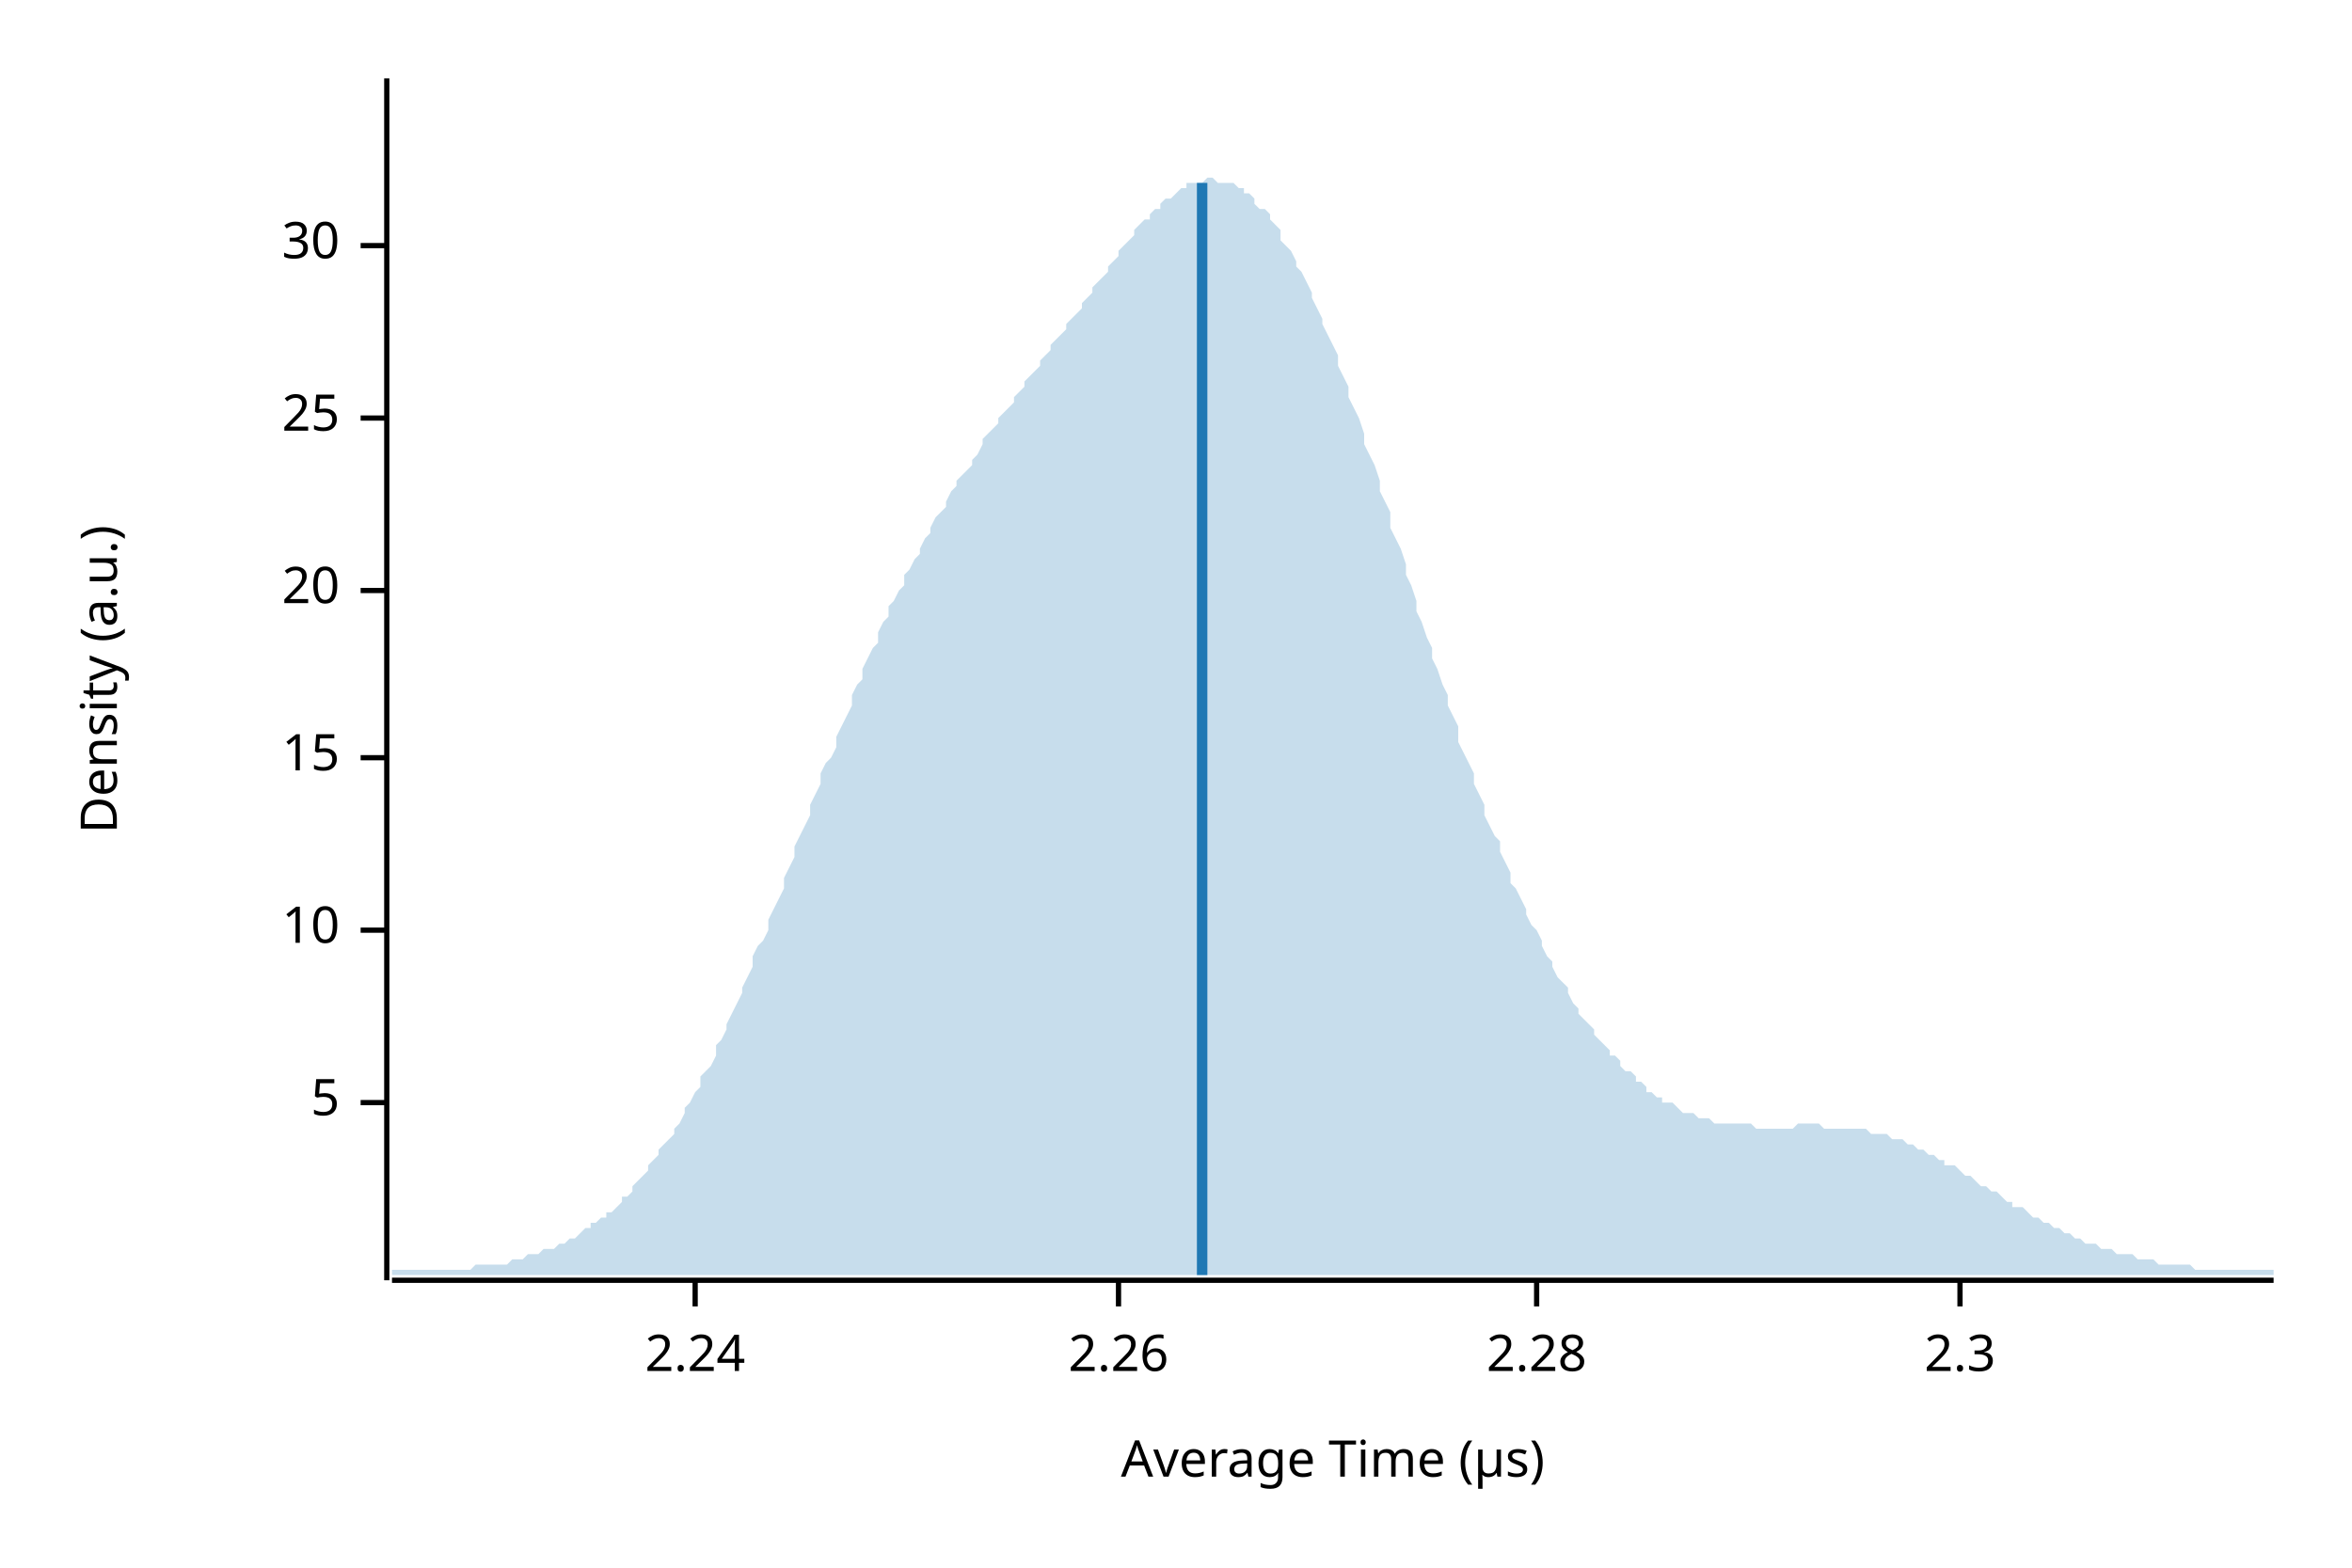
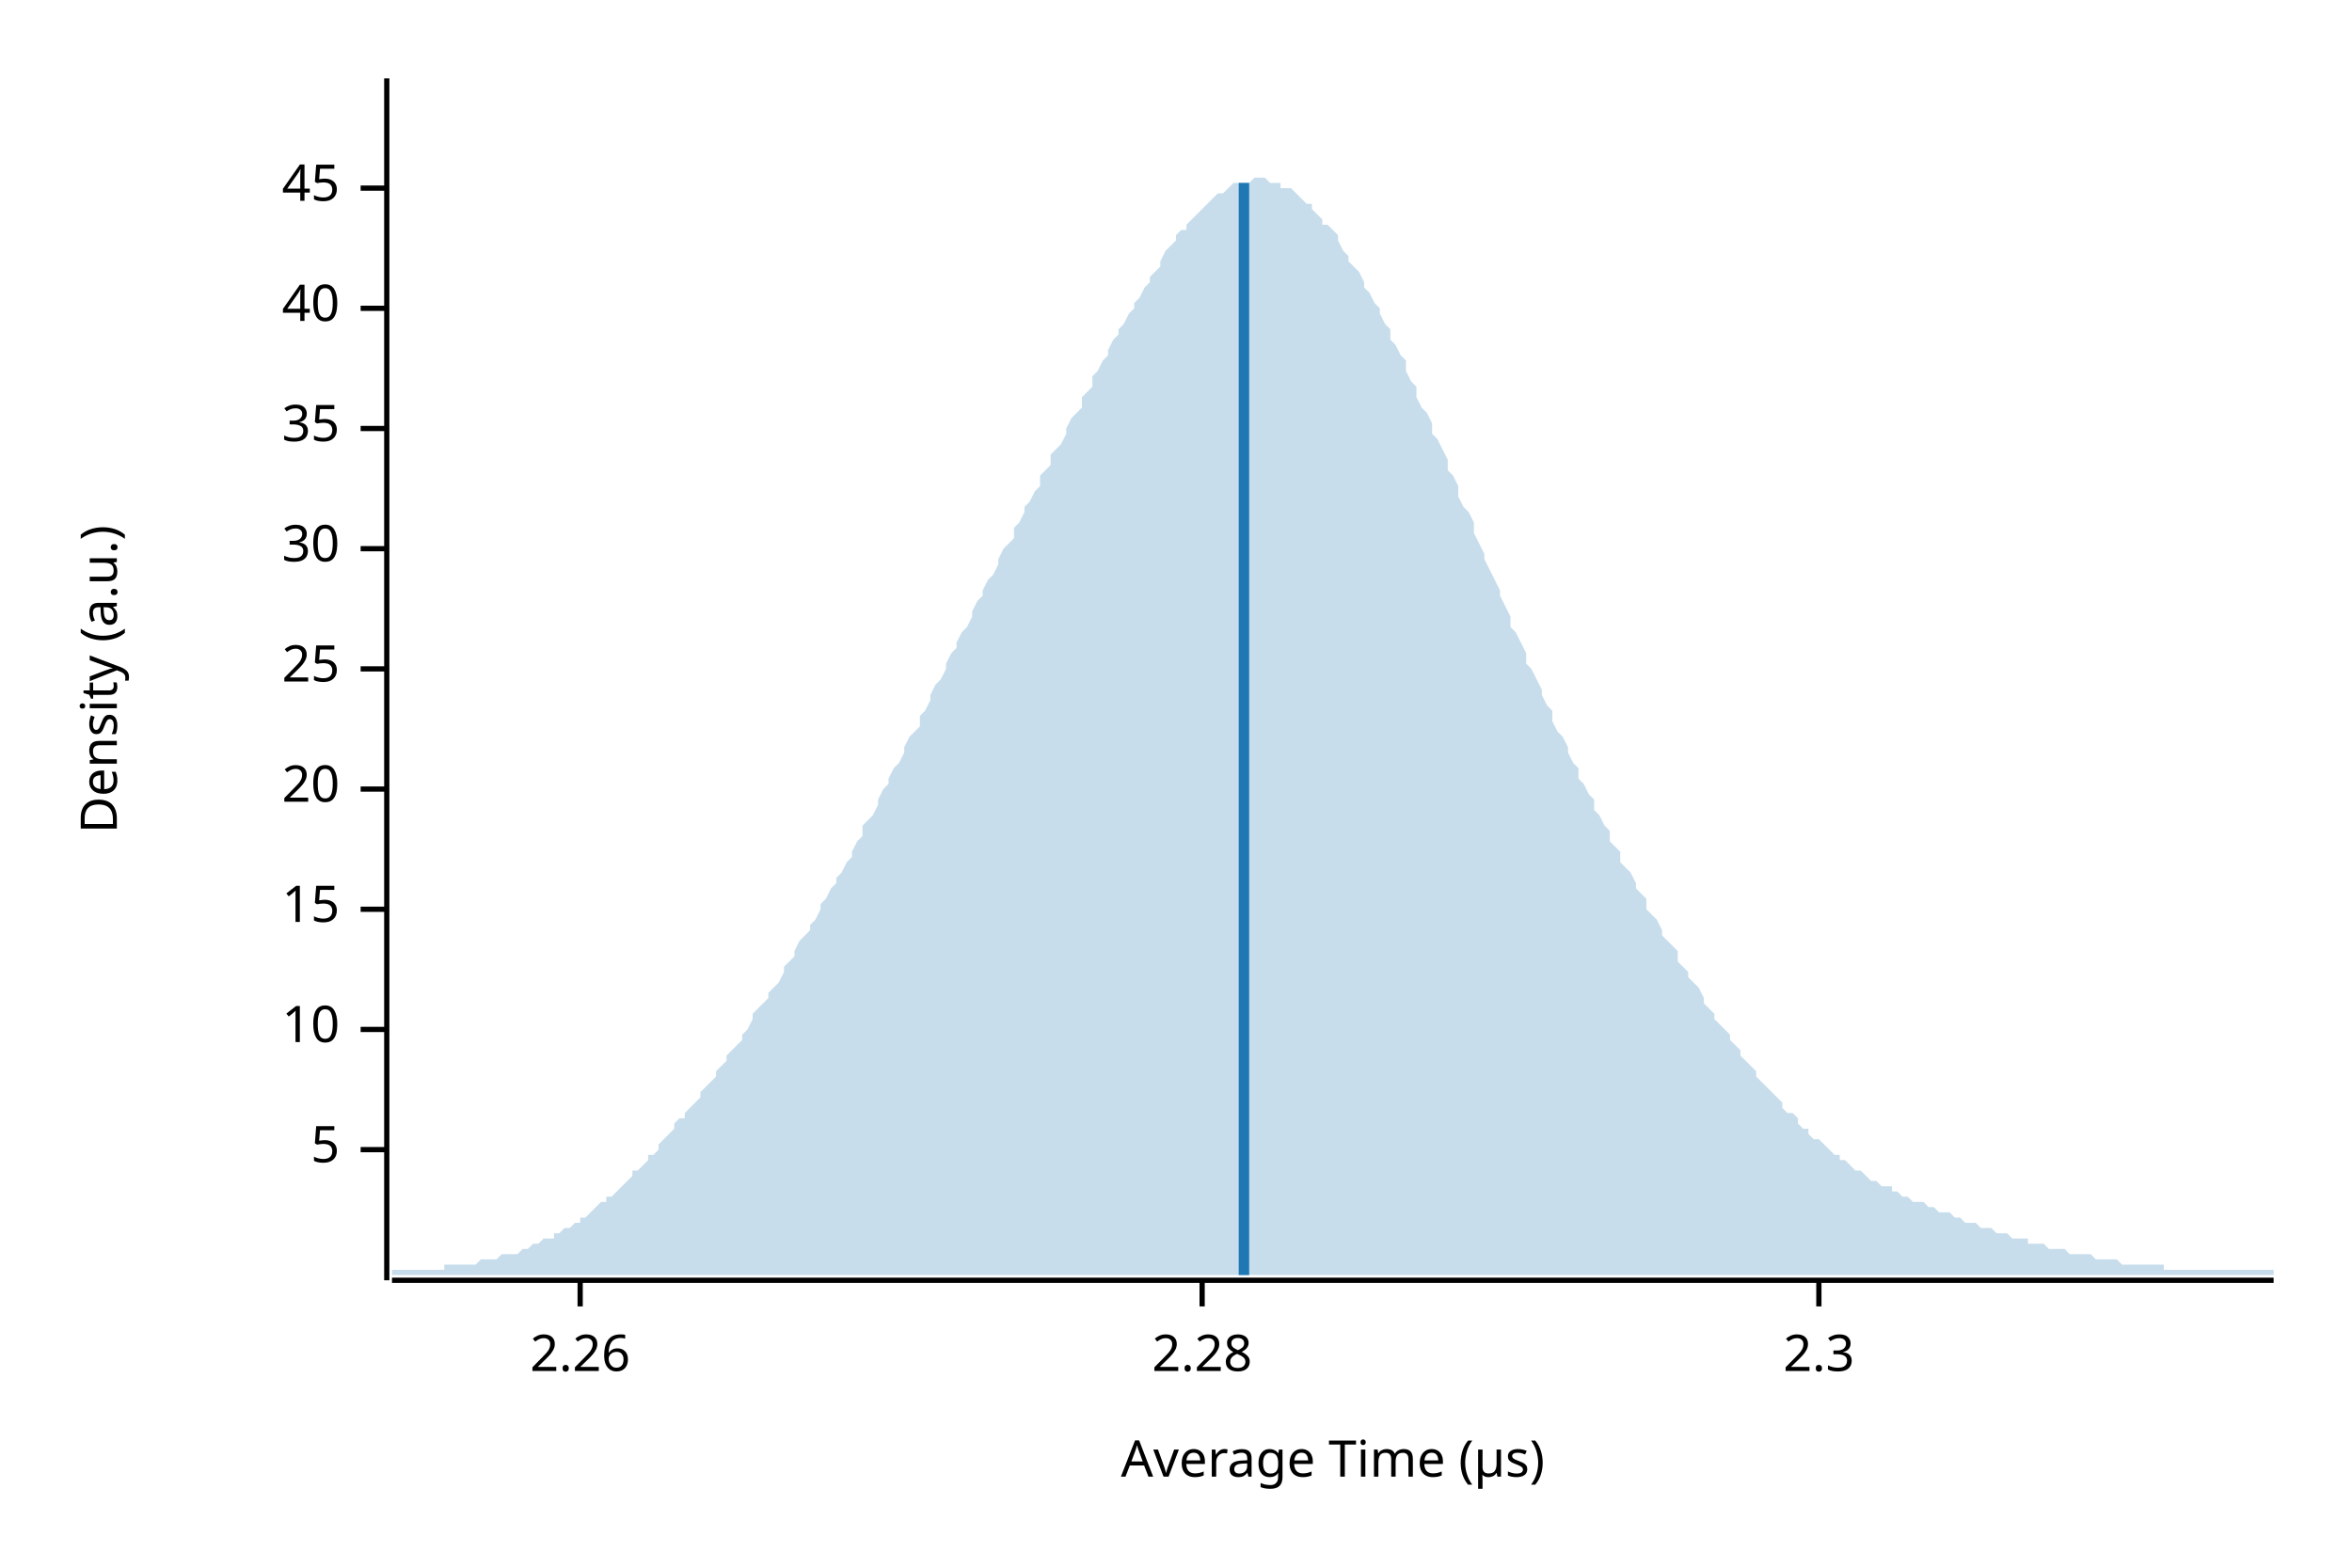
<svg xmlns="http://www.w3.org/2000/svg" width="450" height="300" viewBox="0 0 450 300">
  <text x="15" y="130" dy="0.76em" text-anchor="middle" font-family="sans-serif" font-size="9.677" opacity="1" fill="#000000" transform="rotate(270, 15, 130)">
Density (a.u.)
</text>
  <text x="255" y="285" dy="-0.5ex" text-anchor="middle" font-family="sans-serif" font-size="9.677" opacity="1" fill="#000000">
Average Time (µs)
</text>
  <polyline fill="none" opacity="1" stroke="#000000" stroke-width="1" points="74,15 74,245 " />
-   <text x="65" y="211" dy="0.5ex" text-anchor="end" font-family="sans-serif" font-size="9.677" opacity="1" fill="#000000">
+   <text x="65" y="220" dy="0.5ex" text-anchor="end" font-family="sans-serif" font-size="9.677" opacity="1" fill="#000000">
5
</text>
-   <polyline fill="none" opacity="1" stroke="#000000" stroke-width="1" points="69,211 74,211 " />
-   <text x="65" y="178" dy="0.5ex" text-anchor="end" font-family="sans-serif" font-size="9.677" opacity="1" fill="#000000">
+   <polyline fill="none" opacity="1" stroke="#000000" stroke-width="1" points="69,220 74,220 " />
+   <text x="65" y="197" dy="0.5ex" text-anchor="end" font-family="sans-serif" font-size="9.677" opacity="1" fill="#000000">
10
</text>
-   <polyline fill="none" opacity="1" stroke="#000000" stroke-width="1" points="69,178 74,178 " />
-   <text x="65" y="145" dy="0.5ex" text-anchor="end" font-family="sans-serif" font-size="9.677" opacity="1" fill="#000000">
+   <polyline fill="none" opacity="1" stroke="#000000" stroke-width="1" points="69,197 74,197 " />
+   <text x="65" y="174" dy="0.5ex" text-anchor="end" font-family="sans-serif" font-size="9.677" opacity="1" fill="#000000">
15
</text>
-   <polyline fill="none" opacity="1" stroke="#000000" stroke-width="1" points="69,145 74,145 " />
-   <text x="65" y="113" dy="0.5ex" text-anchor="end" font-family="sans-serif" font-size="9.677" opacity="1" fill="#000000">
+   <polyline fill="none" opacity="1" stroke="#000000" stroke-width="1" points="69,174 74,174 " />
+   <text x="65" y="151" dy="0.5ex" text-anchor="end" font-family="sans-serif" font-size="9.677" opacity="1" fill="#000000">
20
</text>
-   <polyline fill="none" opacity="1" stroke="#000000" stroke-width="1" points="69,113 74,113 " />
-   <text x="65" y="80" dy="0.5ex" text-anchor="end" font-family="sans-serif" font-size="9.677" opacity="1" fill="#000000">
+   <polyline fill="none" opacity="1" stroke="#000000" stroke-width="1" points="69,151 74,151 " />
+   <text x="65" y="128" dy="0.5ex" text-anchor="end" font-family="sans-serif" font-size="9.677" opacity="1" fill="#000000">
25
</text>
-   <polyline fill="none" opacity="1" stroke="#000000" stroke-width="1" points="69,80 74,80 " />
-   <text x="65" y="47" dy="0.5ex" text-anchor="end" font-family="sans-serif" font-size="9.677" opacity="1" fill="#000000">
+   <polyline fill="none" opacity="1" stroke="#000000" stroke-width="1" points="69,128 74,128 " />
+   <text x="65" y="105" dy="0.5ex" text-anchor="end" font-family="sans-serif" font-size="9.677" opacity="1" fill="#000000">
30
</text>
-   <polyline fill="none" opacity="1" stroke="#000000" stroke-width="1" points="69,47 74,47 " />
+   <polyline fill="none" opacity="1" stroke="#000000" stroke-width="1" points="69,105 74,105 " />
+   <text x="65" y="82" dy="0.5ex" text-anchor="end" font-family="sans-serif" font-size="9.677" opacity="1" fill="#000000">
+ 35
+ </text>
+   <polyline fill="none" opacity="1" stroke="#000000" stroke-width="1" points="69,82 74,82 " />
+   <text x="65" y="59" dy="0.5ex" text-anchor="end" font-family="sans-serif" font-size="9.677" opacity="1" fill="#000000">
+ 40
+ </text>
+   <polyline fill="none" opacity="1" stroke="#000000" stroke-width="1" points="69,59 74,59 " />
+   <text x="65" y="36" dy="0.5ex" text-anchor="end" font-family="sans-serif" font-size="9.677" opacity="1" fill="#000000">
+ 45
+ </text>
+   <polyline fill="none" opacity="1" stroke="#000000" stroke-width="1" points="69,36 74,36 " />
  <polyline fill="none" opacity="1" stroke="#000000" stroke-width="1" points="75,245 435,245 " />
-   <text x="133" y="255" dy="0.76em" text-anchor="middle" font-family="sans-serif" font-size="9.677" opacity="1" fill="#000000">
- 2.24
- </text>
-   <polyline fill="none" opacity="1" stroke="#000000" stroke-width="1" points="133,245 133,250 " />
-   <text x="214" y="255" dy="0.76em" text-anchor="middle" font-family="sans-serif" font-size="9.677" opacity="1" fill="#000000">
+   <text x="111" y="255" dy="0.76em" text-anchor="middle" font-family="sans-serif" font-size="9.677" opacity="1" fill="#000000">
2.26
</text>
-   <polyline fill="none" opacity="1" stroke="#000000" stroke-width="1" points="214,245 214,250 " />
-   <text x="294" y="255" dy="0.76em" text-anchor="middle" font-family="sans-serif" font-size="9.677" opacity="1" fill="#000000">
+   <polyline fill="none" opacity="1" stroke="#000000" stroke-width="1" points="111,245 111,250 " />
+   <text x="230" y="255" dy="0.76em" text-anchor="middle" font-family="sans-serif" font-size="9.677" opacity="1" fill="#000000">
2.28
</text>
-   <polyline fill="none" opacity="1" stroke="#000000" stroke-width="1" points="294,245 294,250 " />
-   <text x="375" y="255" dy="0.76em" text-anchor="middle" font-family="sans-serif" font-size="9.677" opacity="1" fill="#000000">
+   <polyline fill="none" opacity="1" stroke="#000000" stroke-width="1" points="230,245 230,250 " />
+   <text x="348" y="255" dy="0.76em" text-anchor="middle" font-family="sans-serif" font-size="9.677" opacity="1" fill="#000000">
2.3
</text>
-   <polyline fill="none" opacity="1" stroke="#000000" stroke-width="1" points="375,245 375,250 " />
-   <polygon opacity="0.25" fill="#1F78B4" points="75,243 75,243 76,243 77,243 77,243 78,243 79,243 80,243 80,243 81,243 82,243 82,243 83,243 84,243 85,243 85,243 86,243 87,243 87,243 88,243 89,243 90,243 90,243 91,242 92,242 93,242 93,242 94,242 95,242 95,242 96,242 97,242 98,241 98,241 99,241 100,241 100,241 101,240 102,240 103,240 103,240 104,239 105,239 106,239 106,239 107,238 108,238 108,238 109,237 110,237 111,236 111,236 112,235 113,235 113,234 114,234 115,233 116,233 116,232 117,232 118,231 119,230 119,229 120,229 121,228 121,227 122,226 123,225 124,224 124,223 125,222 126,221 126,220 127,219 128,218 129,217 129,216 130,215 131,213 131,212 132,211 133,209 134,208 134,206 135,205 136,204 137,202 137,200 138,199 139,197 139,196 140,194 141,192 142,190 142,189 143,187 144,185 144,183 145,181 146,180 147,178 147,176 148,174 149,172 150,170 150,168 151,166 152,164 152,162 153,160 154,158 155,156 155,154 156,152 157,150 157,148 158,146 159,145 160,143 160,141 161,139 162,137 163,135 163,133 164,131 165,130 165,128 166,126 167,124 168,123 168,121 169,119 170,118 170,116 171,115 172,113 173,112 173,110 174,109 175,107 176,106 176,105 177,103 178,102 178,101 179,99 180,98 181,97 181,96 182,94 183,93 183,92 184,91 185,90 186,89 186,88 187,87 188,85 188,84 189,83 190,82 191,81 191,80 192,79 193,78 194,77 194,76 195,75 196,74 196,73 197,72 198,71 199,70 199,69 200,68 201,67 201,66 202,65 203,64 204,63 204,62 205,61 206,60 207,59 207,58 208,57 209,56 209,55 210,54 211,53 212,52 212,51 213,50 214,49 214,48 215,47 216,46 217,45 217,44 218,43 219,42 220,42 220,41 221,40 222,40 222,39 223,38 224,38 225,37 225,37 226,36 227,36 227,35 228,35 229,35 230,35 230,35 231,34 232,34 232,34 233,35 234,35 235,35 235,35 236,35 237,36 238,36 238,37 239,37 240,38 240,39 241,40 242,40 243,41 243,42 244,43 245,44 245,46 246,47 247,48 248,50 248,51 249,52 250,54 251,56 251,57 252,59 253,61 253,62 254,64 255,66 256,68 256,70 257,72 258,74 258,76 259,78 260,80 261,83 261,85 262,87 263,89 264,92 264,94 265,96 266,98 266,101 267,103 268,105 269,108 269,110 270,112 271,115 271,117 272,119 273,122 274,124 274,126 275,128 276,131 277,133 277,135 278,137 279,139 279,142 280,144 281,146 282,148 282,150 283,152 284,154 284,156 285,158 286,160 287,161 287,163 288,165 289,167 289,169 290,170 291,172 292,174 292,175 293,177 294,178 295,180 295,181 296,183 297,184 297,185 298,187 299,188 300,189 300,190 301,192 302,193 302,194 303,195 304,196 305,197 305,198 306,199 307,200 308,201 308,202 309,202 310,203 310,204 311,205 312,205 313,206 313,207 314,207 315,208 315,209 316,209 317,210 318,210 318,211 319,211 320,211 321,212 321,212 322,213 323,213 323,213 324,213 325,214 326,214 326,214 327,214 328,215 328,215 329,215 330,215 331,215 331,215 332,215 333,215 333,215 334,215 335,215 336,216 336,216 337,216 338,216 339,216 339,216 340,216 341,216 341,216 342,216 343,216 344,215 344,215 345,215 346,215 346,215 347,215 348,215 349,216 349,216 350,216 351,216 352,216 352,216 353,216 354,216 354,216 355,216 356,216 357,216 357,216 358,217 359,217 359,217 360,217 361,217 362,218 362,218 363,218 364,218 365,219 365,219 366,219 367,220 367,220 368,220 369,221 370,221 370,221 371,222 372,222 372,223 373,223 374,223 375,224 375,224 376,225 377,225 378,226 378,226 379,227 380,227 380,227 381,228 382,228 383,229 383,229 384,230 385,230 385,231 386,231 387,231 388,232 388,232 389,233 390,233 390,233 391,234 392,234 393,235 393,235 394,235 395,236 396,236 396,236 397,237 398,237 398,237 399,238 400,238 401,238 401,238 402,239 403,239 403,239 404,239 405,240 406,240 406,240 407,240 408,240 409,241 409,241 410,241 411,241 411,241 412,241 413,242 414,242 414,242 415,242 416,242 416,242 417,242 418,242 419,242 419,242 420,243 421,243 422,243 422,243 423,243 424,243 424,243 425,243 426,243 427,243 427,243 428,243 429,243 429,243 430,243 431,243 432,243 432,243 433,243 434,243 435,243 435,244 75,244 " />
-   <polyline fill="none" opacity="1" stroke="#1F78B4" stroke-width="2" points="230,244 230,35 " />
+   <polyline fill="none" opacity="1" stroke="#000000" stroke-width="1" points="348,245 348,250 " />
+   <polygon opacity="0.25" fill="#1F78B4" points="75,243 75,243 76,243 77,243 77,243 78,243 79,243 80,243 80,243 81,243 82,243 82,243 83,243 84,243 85,243 85,242 86,242 87,242 87,242 88,242 89,242 90,242 90,242 91,242 92,241 93,241 93,241 94,241 95,241 95,241 96,240 97,240 98,240 98,240 99,240 100,239 100,239 101,239 102,238 103,238 103,238 104,237 105,237 106,237 106,236 107,236 108,235 108,235 109,235 110,234 111,234 111,233 112,233 113,232 113,232 114,231 115,230 116,230 116,229 117,229 118,228 119,227 119,227 120,226 121,225 121,224 122,224 123,223 124,222 124,221 125,221 126,220 126,219 127,218 128,217 129,216 129,215 130,214 131,214 131,213 132,212 133,211 134,210 134,209 135,208 136,207 137,206 137,205 138,204 139,203 139,202 140,201 141,200 142,199 142,198 143,197 144,195 144,194 145,193 146,192 147,191 147,190 148,189 149,188 150,186 150,185 151,184 152,183 152,182 153,180 154,179 155,178 155,177 156,176 157,174 157,173 158,172 159,170 160,169 160,168 161,167 162,165 163,164 163,163 164,161 165,160 165,158 166,157 167,156 168,154 168,153 169,151 170,150 170,149 171,147 172,146 173,144 173,143 174,141 175,140 176,139 176,137 177,136 178,134 178,133 179,131 180,130 181,128 181,127 182,125 183,124 183,123 184,121 185,120 186,118 186,117 187,115 188,114 188,113 189,111 190,110 191,108 191,107 192,105 193,104 194,103 194,101 195,100 196,98 196,97 197,96 198,94 199,93 199,91 200,90 201,89 201,87 202,86 203,85 204,83 204,82 205,80 206,79 207,78 207,76 208,75 209,74 209,72 210,71 211,69 212,68 212,67 213,65 214,64 214,63 215,62 216,60 217,59 217,58 218,57 219,55 220,54 220,53 221,52 222,51 222,50 223,48 224,47 225,46 225,45 226,44 227,44 227,43 228,42 229,41 230,40 230,40 231,39 232,38 232,38 233,37 234,37 235,36 235,36 236,35 237,35 238,35 238,35 239,35 240,34 240,34 241,34 242,34 243,35 243,35 244,35 245,35 245,36 246,36 247,36 248,37 248,37 249,38 250,39 251,39 251,40 252,41 253,42 253,43 254,43 255,44 256,45 256,46 257,48 258,49 258,50 259,51 260,52 261,54 261,55 262,56 263,58 264,59 264,60 265,62 266,63 266,65 267,66 268,68 269,69 269,71 270,73 271,74 271,76 272,78 273,79 274,81 274,83 275,84 276,86 277,88 277,90 278,91 279,93 279,95 280,97 281,98 282,100 282,102 283,104 284,106 284,107 285,109 286,111 287,113 287,114 288,116 289,118 289,120 290,121 291,123 292,125 292,127 293,128 294,130 295,132 295,133 296,135 297,136 297,138 298,140 299,141 300,143 300,144 301,146 302,147 302,149 303,150 304,152 305,153 305,155 306,156 307,158 308,159 308,161 309,162 310,163 310,165 311,166 312,167 313,169 313,170 314,171 315,172 315,174 316,175 317,176 318,178 318,179 319,180 320,181 321,182 321,184 322,185 323,186 323,187 324,188 325,189 326,191 326,192 327,193 328,194 328,195 329,196 330,197 331,198 331,199 332,200 333,201 333,202 334,203 335,204 336,205 336,206 337,207 338,208 339,209 339,209 340,210 341,211 341,212 342,213 343,213 344,214 344,215 345,216 346,216 346,217 347,218 348,218 349,219 349,219 350,220 351,221 352,221 352,222 353,222 354,223 354,223 355,224 356,224 357,225 357,225 358,226 359,226 359,226 360,227 361,227 362,227 362,228 363,228 364,229 365,229 365,229 366,230 367,230 367,230 368,230 369,231 370,231 370,231 371,232 372,232 372,232 373,232 374,233 375,233 375,233 376,234 377,234 378,234 378,234 379,235 380,235 380,235 381,235 382,236 383,236 383,236 384,236 385,237 385,237 386,237 387,237 388,237 388,238 389,238 390,238 390,238 391,238 392,239 393,239 393,239 394,239 395,239 396,240 396,240 397,240 398,240 398,240 399,240 400,240 401,241 401,241 402,241 403,241 403,241 404,241 405,241 406,242 406,242 407,242 408,242 409,242 409,242 410,242 411,242 411,242 412,242 413,242 414,242 414,243 415,243 416,243 416,243 417,243 418,243 419,243 419,243 420,243 421,243 422,243 422,243 423,243 424,243 424,243 425,243 426,243 427,243 427,243 428,243 429,243 429,243 430,243 431,243 432,243 432,243 433,243 434,243 435,243 435,244 75,244 " />
+   <polyline fill="none" opacity="1" stroke="#1F78B4" stroke-width="2" points="238,244 238,35 " />
</svg>
